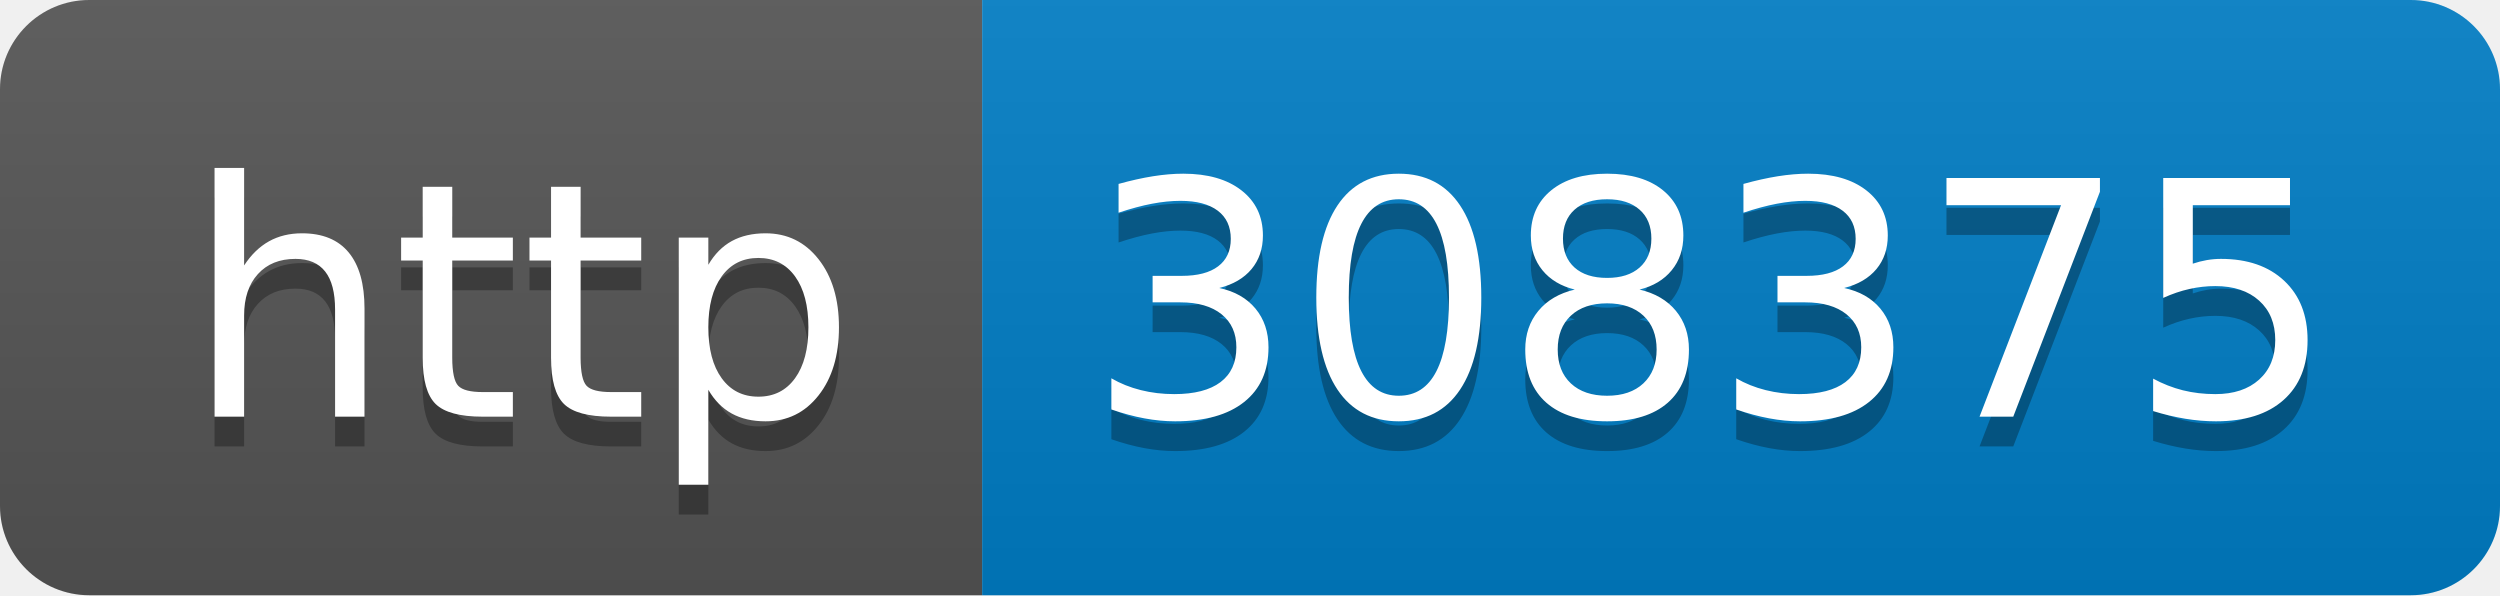
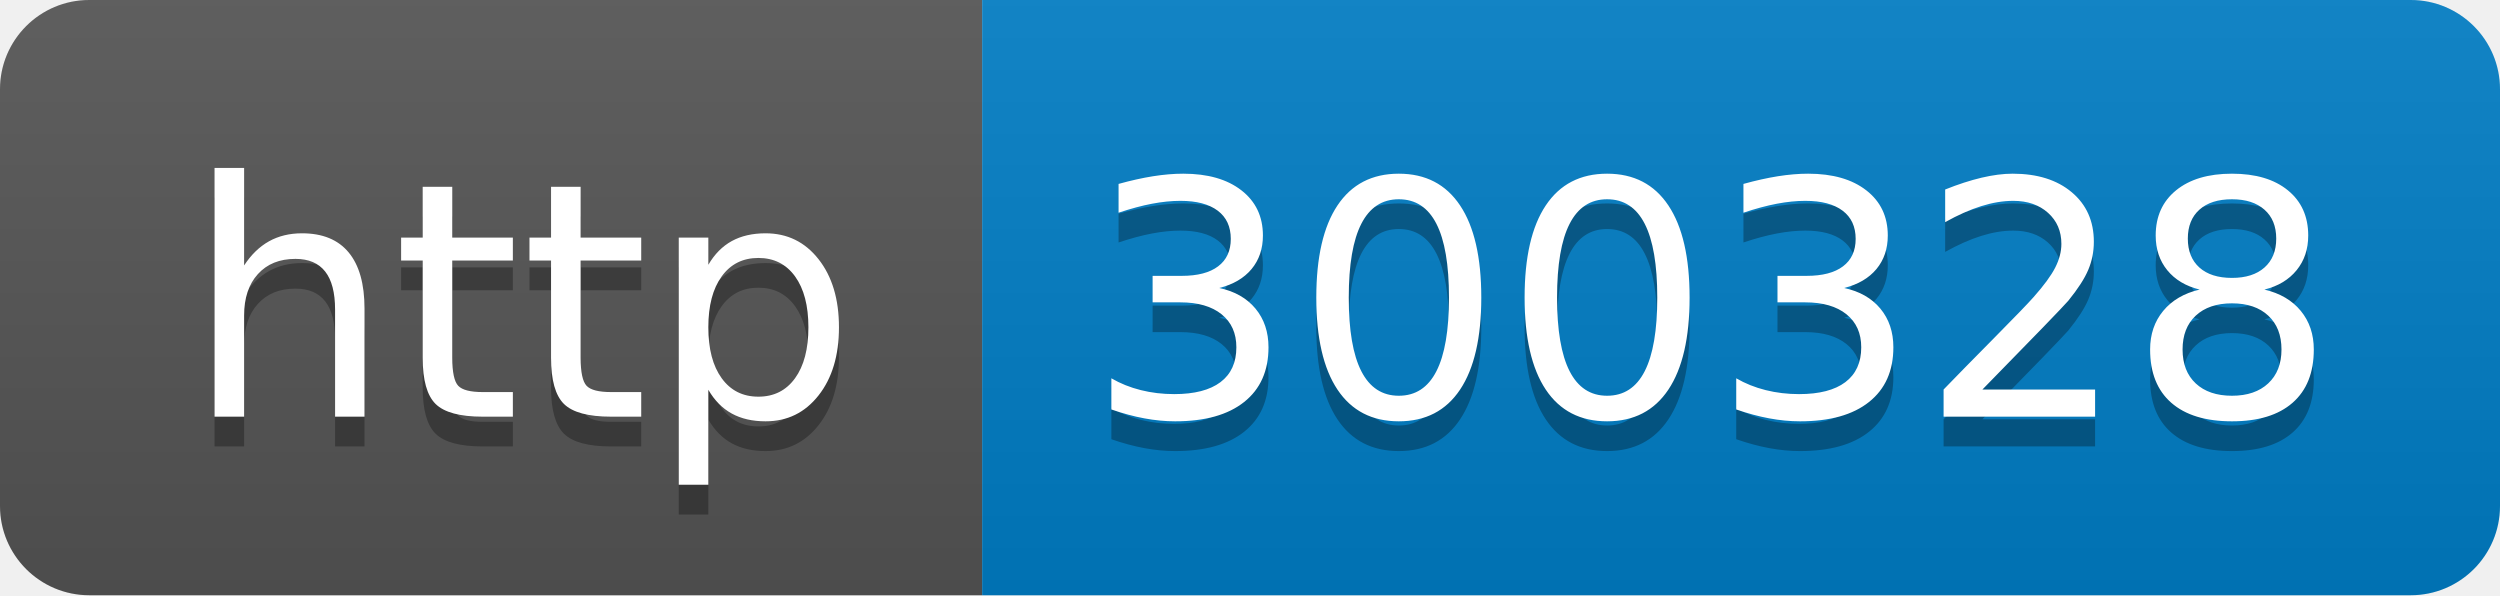
- <svg xmlns="http://www.w3.org/2000/svg" width="84" height="20" role="img" aria-label="http: 308375">
+ <svg xmlns="http://www.w3.org/2000/svg" width="84" height="20" role="img" aria-label="http: 300328">
  <linearGradient id="s" x2="0" y2="100%">
    <stop offset="0" stop-color="#bbb" stop-opacity=".1" />
    <stop offset="1" stop-opacity=".1" />
  </linearGradient>
  <clipPath id="r">
    <rect width="84" height="20" rx="3" fill="#fff" />
  </clipPath>
  <g clip-path="url(#r)">
    <rect width="33" height="20" fill="#555" />
    <rect x="33" width="51" height="20" fill="#007ec6" />
    <rect width="84" height="20" fill="url(#s)" />
  </g>
  <g fill="#fff" text-anchor="middle" font-family="Verdana,Geneva,DejaVu Sans,sans-serif" text-rendering="geometricPrecision" font-size="110">
    <text aria-hidden="true" x="175" y="150" fill="#010101" fill-opacity=".3" transform="scale(.1)" textLength="230">http</text>
    <text x="175" y="140" transform="scale(.1)" fill="#fff" textLength="230">http</text>
-     <text aria-hidden="true" x="575" y="150" fill="#010101" fill-opacity=".3" transform="scale(.1)" textLength="410">308375</text>
-     <text x="575" y="140" transform="scale(.1)" fill="#fff" textLength="410">308375</text>
+     <text aria-hidden="true" x="575" y="150" fill="#010101" fill-opacity=".3" transform="scale(.1)" textLength="410">300328</text>
+     <text x="575" y="140" transform="scale(.1)" fill="#fff" textLength="410">300328</text>
  </g>
</svg>
